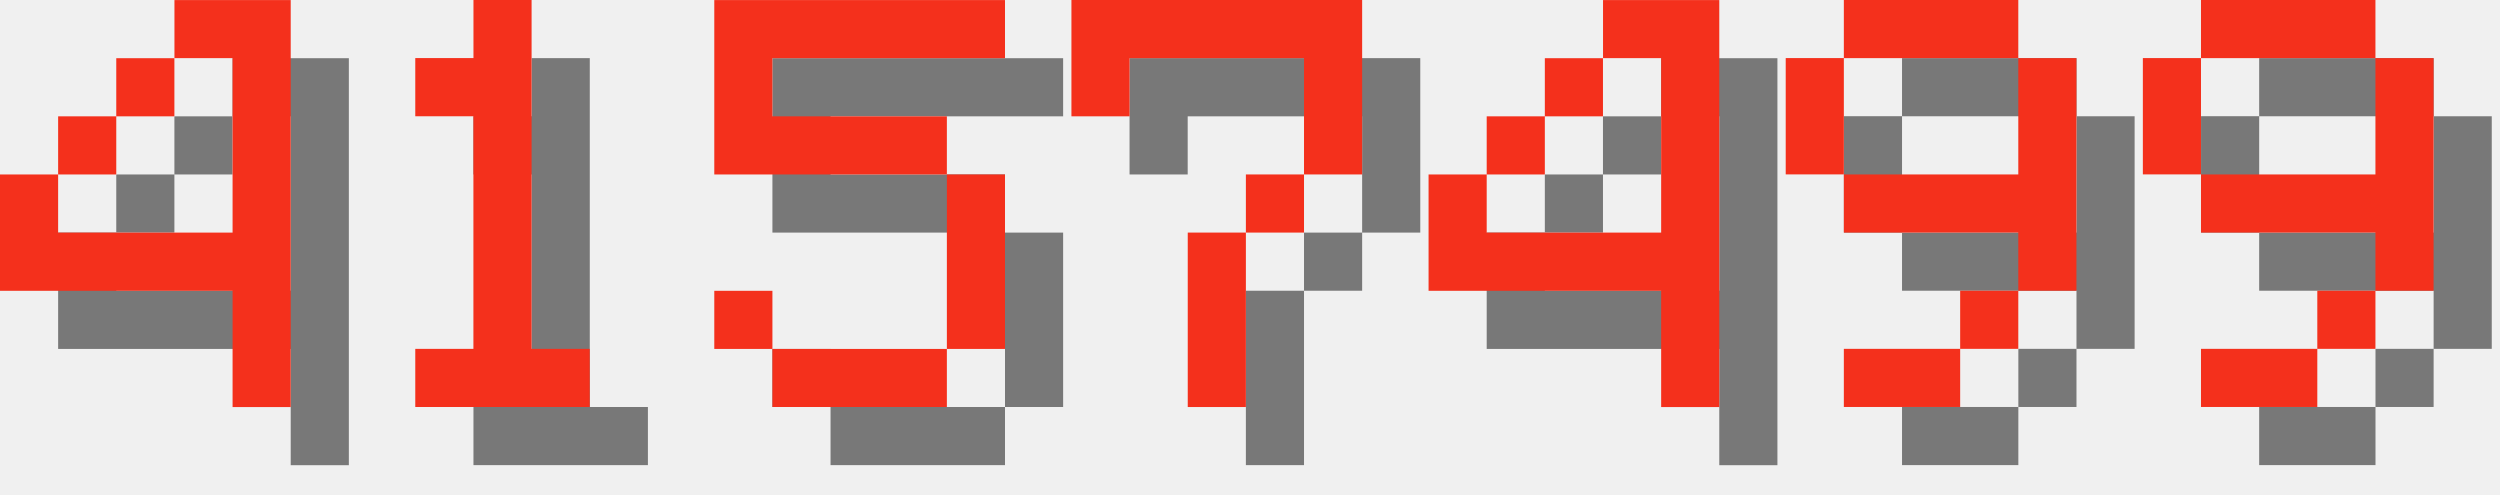
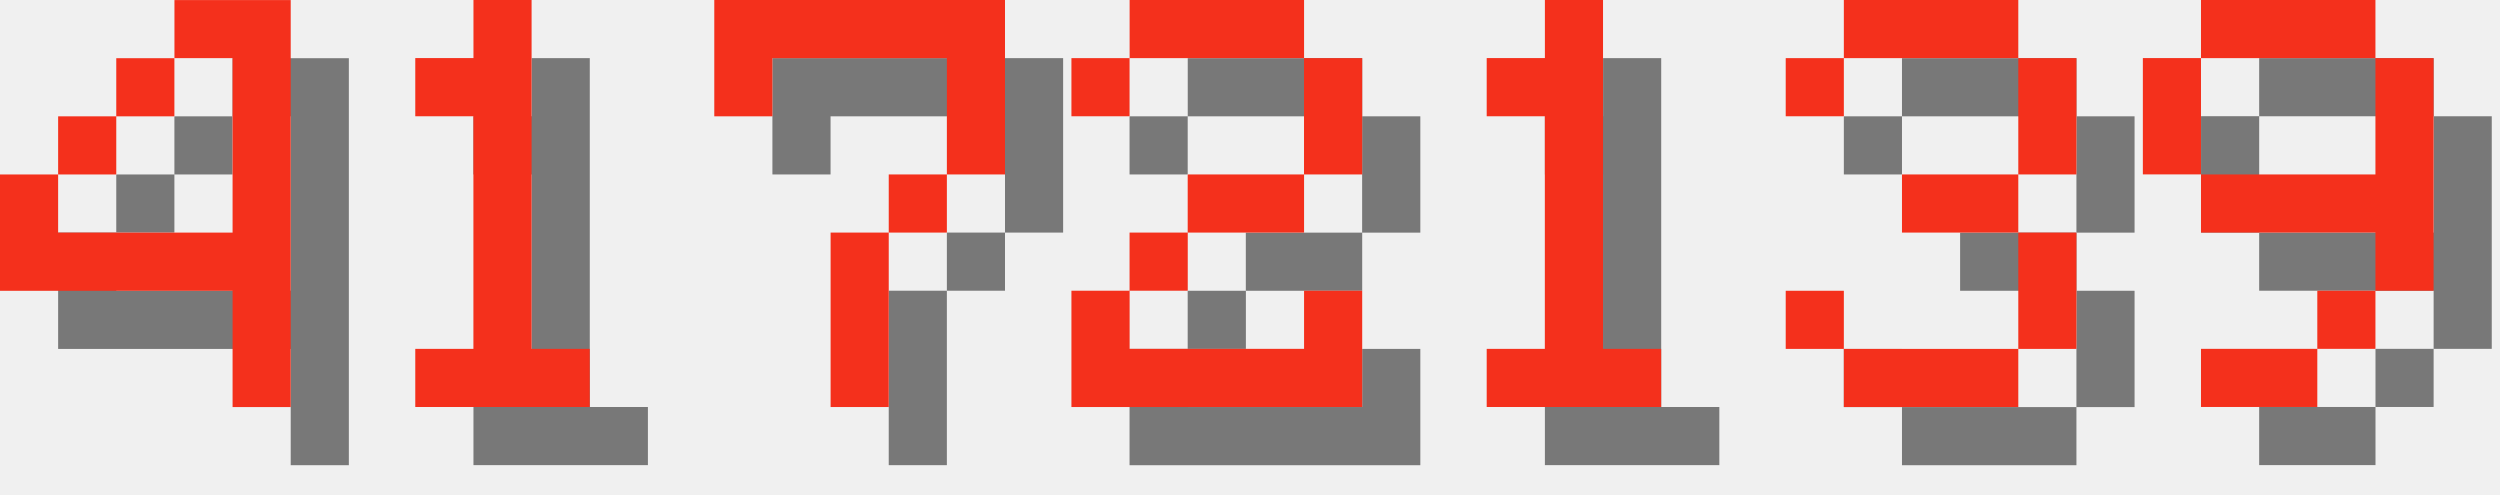
<svg xmlns="http://www.w3.org/2000/svg" version="1.1" width="182.0" height="36">
  <style>
        .text-foreground {
            fill: #F4301C;
        }
        .text-shadow {
            fill: #000000;
            fill-opacity: 0.5;
        }
    </style>
  <g class="digit" id="digit_4" transform="translate(0.0, 0), scale(4)">
    <path id="digit_4_shadow" class="text-shadow" d="m4.233 1.058v1.058h1.058v3.175h-3.175v-1.058h-1.058v2.117h4.233v2.117h1.058v-7.408h-2.117zm-2.117 3.175h1.058v-1.058h-1.058v1.058zm1.058-1.058h1.058v-1.058h-1.058v1.058z" fill-opacity=".5" style="paint-order:stroke fill markers" />
    <path id="digit_4_fg" class="text-foreground" d="m3.175 0v1.058h1.058v3.175h-3.175v-1.058h-1.058v2.117h4.233v2.117h1.058v-7.408h-2.117zm-2.117 3.175h1.058v-1.058h-1.058v1.058zm1.058-1.058h1.058v-1.058h-1.058v1.058z" fill="#fff" style="paint-order:stroke fill markers" />
  </g>
  <g class="digit" id="digit_1" transform="translate(26.0, 0), scale(4)">
    <path id="digit_1_shadow" class="text-shadow" d="m2.117 2.117v1.058h1.058v4.233h-1.058v1.058h3.175v-1.058h-1.058v-6.35h-1.058v1.058h-1.058z" fill-opacity=".5" style="paint-order:stroke fill markers" />
    <path id="digit_1_fg" class="text-foreground" d="m1.058 1.058v1.058h1.058v4.233h-1.058v1.058h3.175v-1.058h-1.058v-6.35h-1.058v1.058h-1.058z" fill="#fff" style="paint-order:stroke fill markers" />
  </g>
-   <g class="digit" id="digit_5" transform="translate(52.0, 0), scale(4)">
-     <path id="digit_5_shadow" class="text-shadow" d="m1.058 1.058v3.175h4.233v3.175h-3.175v-1.058h-1.058v1.058h1.058v1.058h3.175v-1.058h1.058v-3.175h-1.058v-1.058h-3.175v-1.058h4.233v-1.058h-5.292z" fill-opacity=".5" style="paint-order:stroke fill markers" />
-     <path id="digit_5_fg" class="text-foreground" d="m0 0v3.175h4.233v3.175h-3.175v-1.058h-1.058v1.058h1.058v1.058h3.175v-1.058h1.058v-3.175h-1.058v-1.058h-3.175v-1.058h4.233v-1.058h-5.292z" fill="#fff" style="paint-order:stroke fill markers" />
-   </g>
-   <g class="digit" id="digit_7" transform="translate(78.0, 0), scale(4)">
+   <g class="digit" id="digit_7" transform="translate(52.0, 0), scale(4)">
    <path id="digit_7_shadow" class="text-shadow" d="m1.058 1.058 2e-6 2.117h1.058v-1.058h3.175v1.058l2e-7 1.058h-1.058v1.058h-1.058l4e-7 3.175 1.058 1e-7v-3.175h1.058v-1.058h1.058l5e-7 -1.058v-2.117z" fill-opacity=".5" style="paint-order:stroke fill markers" />
    <path id="digit_7_fg" class="text-foreground" d="m0 0 2e-6 2.117h1.058v-1.058h3.175v1.058l2e-7 1.058h-1.058v1.058h-1.058l4e-7 3.175 1.058 1e-7v-3.175h1.058v-1.058h1.058l5e-7 -1.058v-2.117z" fill="#fff" style="paint-order:stroke fill markers" />
  </g>
-   <g class="digit" id="digit_4" transform="translate(104.0, 0), scale(4)">
-     <path id="digit_4_shadow" class="text-shadow" d="m4.233 1.058v1.058h1.058v3.175h-3.175v-1.058h-1.058v2.117h4.233v2.117h1.058v-7.408h-2.117zm-2.117 3.175h1.058v-1.058h-1.058v1.058zm1.058-1.058h1.058v-1.058h-1.058v1.058z" fill-opacity=".5" style="paint-order:stroke fill markers" />
-     <path id="digit_4_fg" class="text-foreground" d="m3.175 0v1.058h1.058v3.175h-3.175v-1.058h-1.058v2.117h4.233v2.117h1.058v-7.408h-2.117zm-2.117 3.175h1.058v-1.058h-1.058v1.058zm1.058-1.058h1.058v-1.058h-1.058v1.058z" fill="#fff" style="paint-order:stroke fill markers" />
+   <g class="digit" id="digit_2" transform="translate(78.0, 0), scale(4)">
+     <path id="digit_2_shadow" class="text-shadow" d="m1.058 2.117v1.058h1.058v-1.058h3.175v2.117h-2.117v1.058h-1.058v1.058h-1.058v2.117h5.292v-2.117h-1.058v1.058h-3.175v-1.058h1.058v-1.058h2.117v-1.058h1.058v-2.117h-1.058v-1.058h-3.175v1.058h-1.058z" fill-opacity=".5" style="paint-order:stroke fill markers" />
+     <path id="digit_2_fg" class="text-foreground" d="m0 1.058v1.058h1.058v-1.058h3.175v2.117h-2.117v1.058h-1.058v1.058h-1.058v2.117h5.292v-2.117h-1.058v1.058h-3.175v-1.058h1.058v-1.058h2.117v-1.058h1.058v-2.117h-1.058v-1.058h-3.175v1.058h-1.058z" fill="#fff" style="paint-order:stroke fill markers" />
  </g>
-   <g class="digit" id="digit_9" transform="translate(130.0, 0), scale(4)">
-     <path id="digit_9_shadow" class="text-shadow" d="m2.117 1.058v1.058h3.175v-1.058h-3.175zm3.175 1.058v2.117h-3.175v1.058h3.175v1.058h1.058v-4.233h-1.058zm0 4.233h-1.058v1.058h1.058v-1.058zm-1.058 1.058h-2.117v1.058h2.117v-1.058zm-2.117-3.175v-2.117h-1.058v2.117h1.058z" fill-opacity=".5" style="paint-order:stroke fill markers" />
-     <path id="digit_9_fg" class="text-foreground" d="m1.058 0v1.058h3.175v-1.058h-3.175zm3.175 1.058v2.117h-3.175v1.058h3.175v1.058h1.058v-4.233h-1.058zm0 4.233h-1.058v1.058h1.058v-1.058zm-1.058 1.058h-2.117v1.058h2.117v-1.058zm-2.117-3.175v-2.117h-1.058v2.117h1.058z" fill="#fff" style="paint-order:stroke fill markers" />
+   <g class="digit" id="digit_1" transform="translate(104.0, 0), scale(4)">
+     <path id="digit_1_shadow" class="text-shadow" d="m2.117 2.117v1.058h1.058v4.233h-1.058v1.058h3.175v-1.058h-1.058v-6.35h-1.058v1.058h-1.058z" fill-opacity=".5" style="paint-order:stroke fill markers" />
+     <path id="digit_1_fg" class="text-foreground" d="m1.058 1.058v1.058h1.058v4.233h-1.058v1.058h3.175v-1.058h-1.058v-6.35h-1.058v1.058h-1.058z" fill="#fff" style="paint-order:stroke fill markers" />
+   </g>
+   <g class="digit" id="digit_3" transform="translate(130.0, 0), scale(4)">
+     <path id="digit_3_shadow" class="text-shadow" d="m1.058 2.117v1.058h1.058v-1.058h3.175v2.117h-2.117v1.058h2.117v2.117h-3.175v-1.058h-1.058v1.058h1.058v1.058h3.175v-1.058h1.058v-2.117h-1.058v-1.058h1.058v-2.117h-1.058v-1.058h-3.175v1.058h-1.058z" fill-opacity=".5" style="paint-order:stroke fill markers" />
+     <path id="digit_3_fg" class="text-foreground" d="m0 1.058v1.058h1.058v-1.058h3.175v2.117h-2.117v1.058h2.117v2.117h-3.175v-1.058h-1.058v1.058h1.058v1.058h3.175v-1.058h1.058v-2.117h-1.058v-1.058h1.058v-2.117h-1.058v-1.058h-3.175v1.058h-1.058z" fill="#fff" style="paint-order:stroke fill markers" />
  </g>
  <g class="digit" id="digit_9" transform="translate(156.0, 0), scale(4)">
    <path id="digit_9_shadow" class="text-shadow" d="m2.117 1.058v1.058h3.175v-1.058h-3.175zm3.175 1.058v2.117h-3.175v1.058h3.175v1.058h1.058v-4.233h-1.058zm0 4.233h-1.058v1.058h1.058v-1.058zm-1.058 1.058h-2.117v1.058h2.117v-1.058zm-2.117-3.175v-2.117h-1.058v2.117h1.058z" fill-opacity=".5" style="paint-order:stroke fill markers" />
    <path id="digit_9_fg" class="text-foreground" d="m1.058 0v1.058h3.175v-1.058h-3.175zm3.175 1.058v2.117h-3.175v1.058h3.175v1.058h1.058v-4.233h-1.058zm0 4.233h-1.058v1.058h1.058v-1.058zm-1.058 1.058h-2.117v1.058h2.117v-1.058zm-2.117-3.175v-2.117h-1.058v2.117h1.058z" fill="#fff" style="paint-order:stroke fill markers" />
  </g>
</svg>
